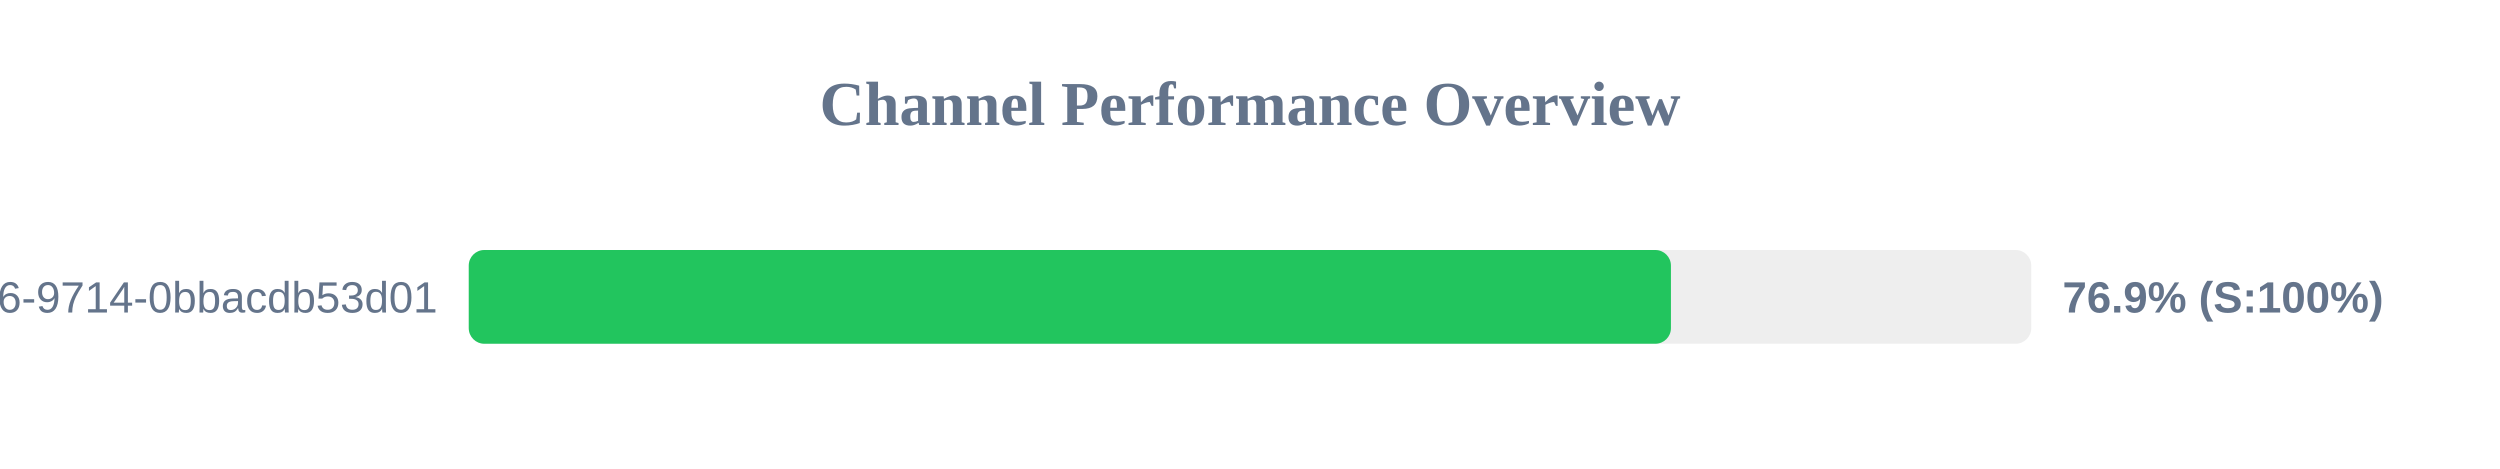
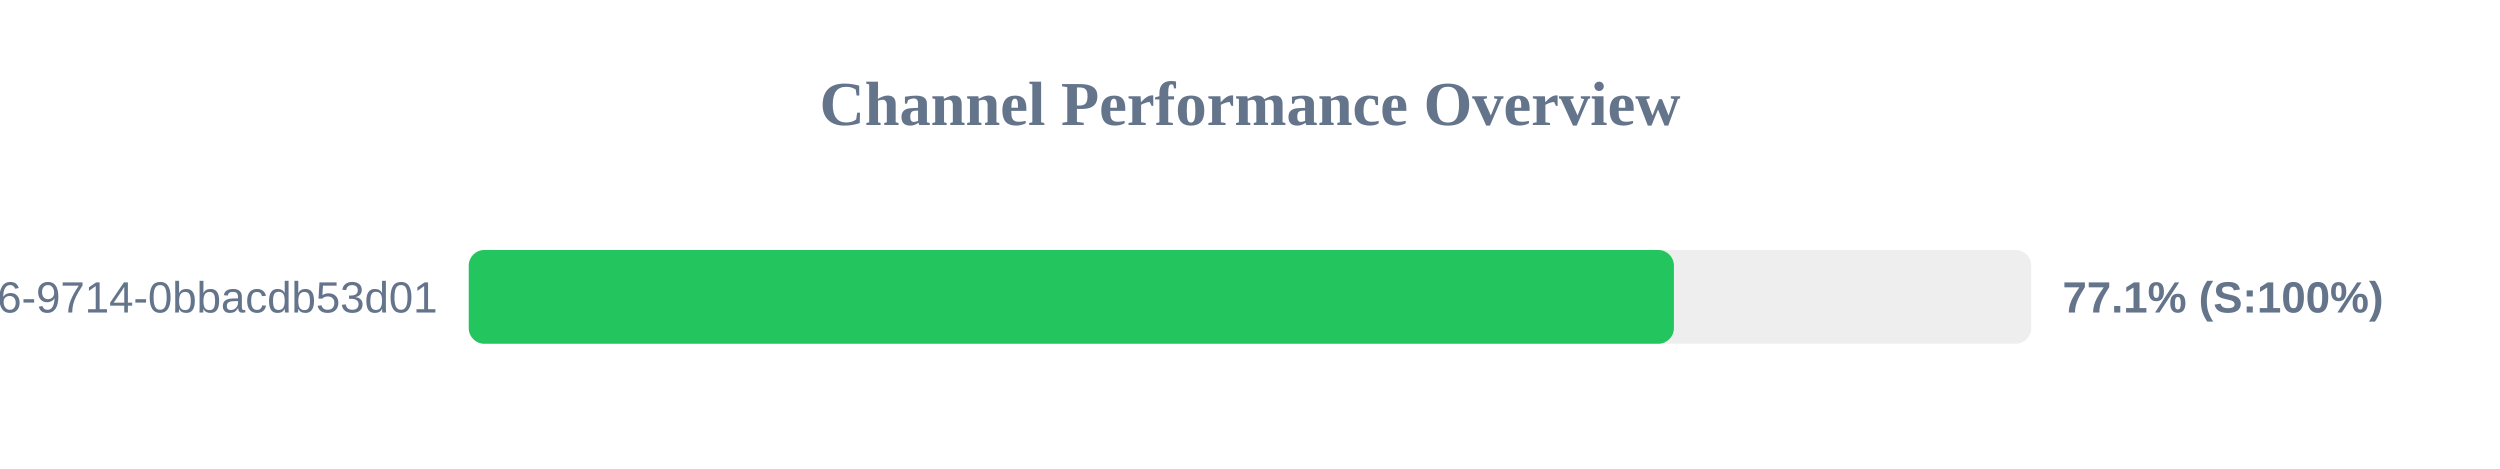
<svg xmlns="http://www.w3.org/2000/svg" width="800" height="150" version="1.1">
  <style>
        .row { font: 14px Arial; fill: #64748b; }
        .score { font: bold 14px Arial; fill: #64748b; }
    </style>
  <text x="400" y="40" text-anchor="middle" font-size="20px" font-weight="bold" fill="#64748b">Channel Performance Overview</text>
  <rect x="150" y="80" width="500" height="30" fill="#eee" rx="5" />
-   <rect x="150" y="80" width="384.7" height="30" fill="#22c55e" rx="5" />
+   <rect x="150" y="80" width="385.65" height="30" fill="#22c55e" rx="5" />
  <text x="140" y="100" text-anchor="end" class="row">?uuid=23125f6e-ec56-4c26-9714-0bbacdb53d01</text>
-   <text x="660" y="100" text-anchor="start" class="score">76.9% (S:100%)</text>
+   <text x="660" y="100" text-anchor="start" class="score">77.1% (S:100%)</text>
</svg>
